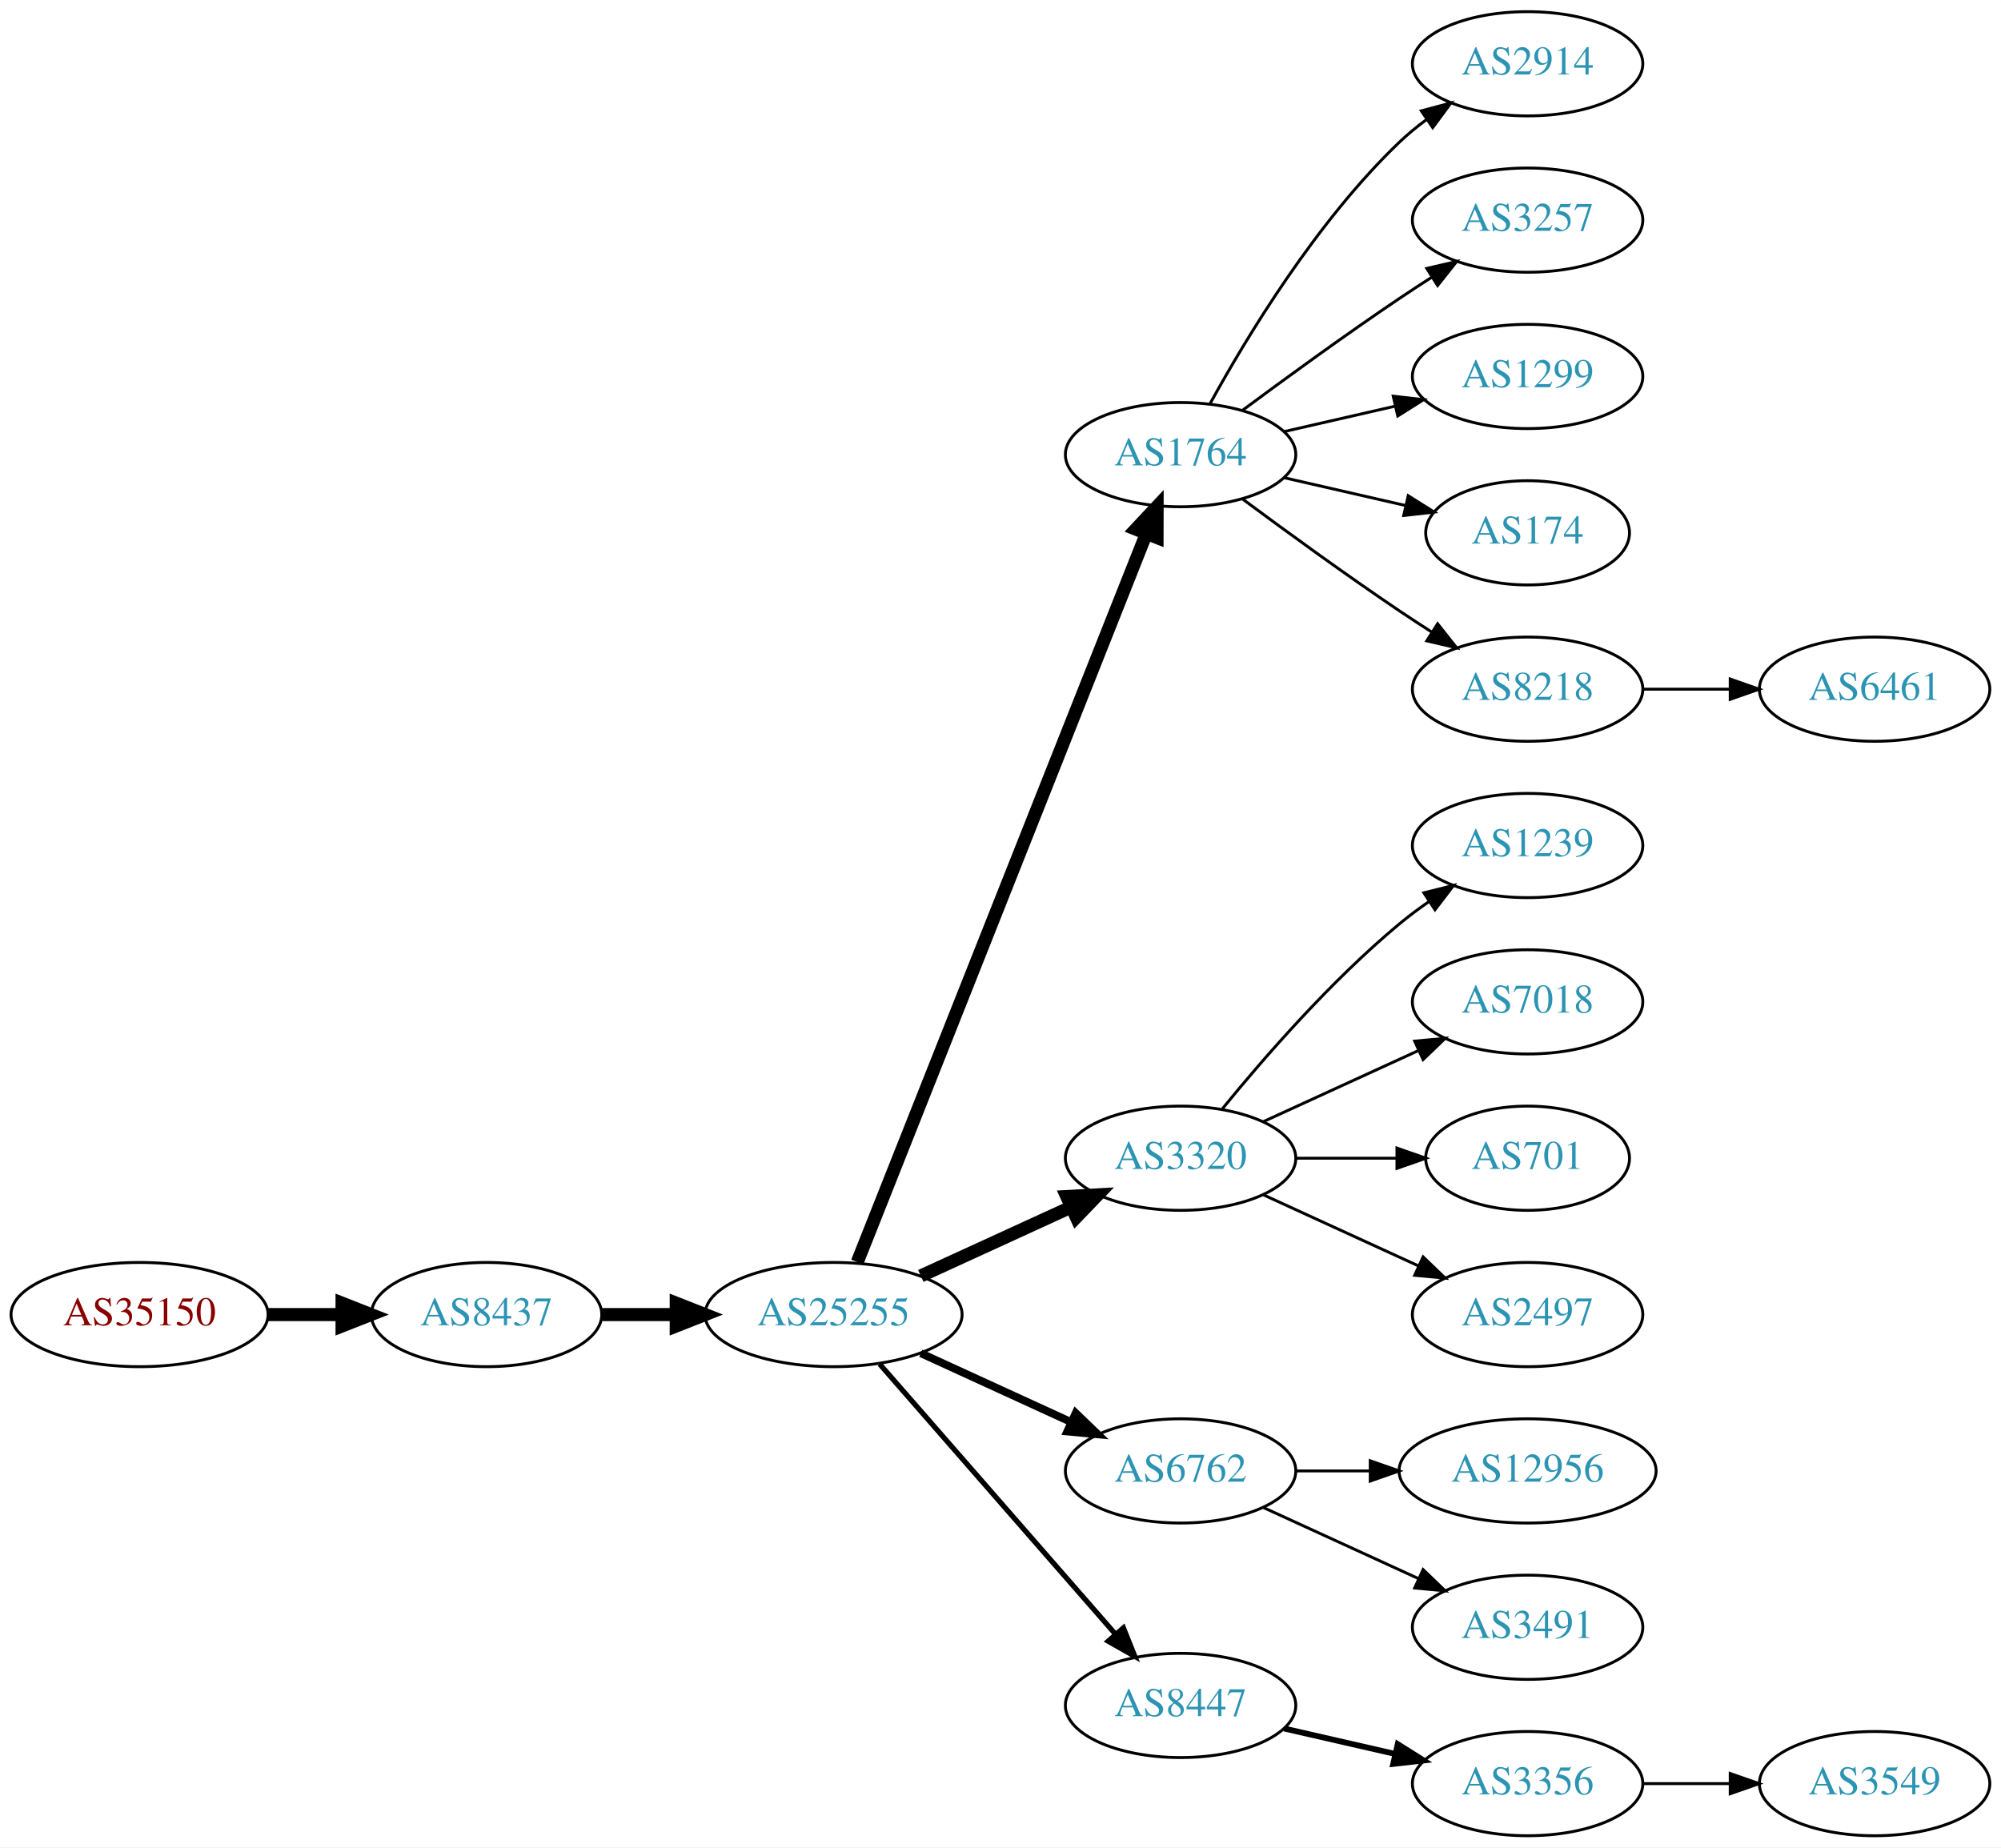
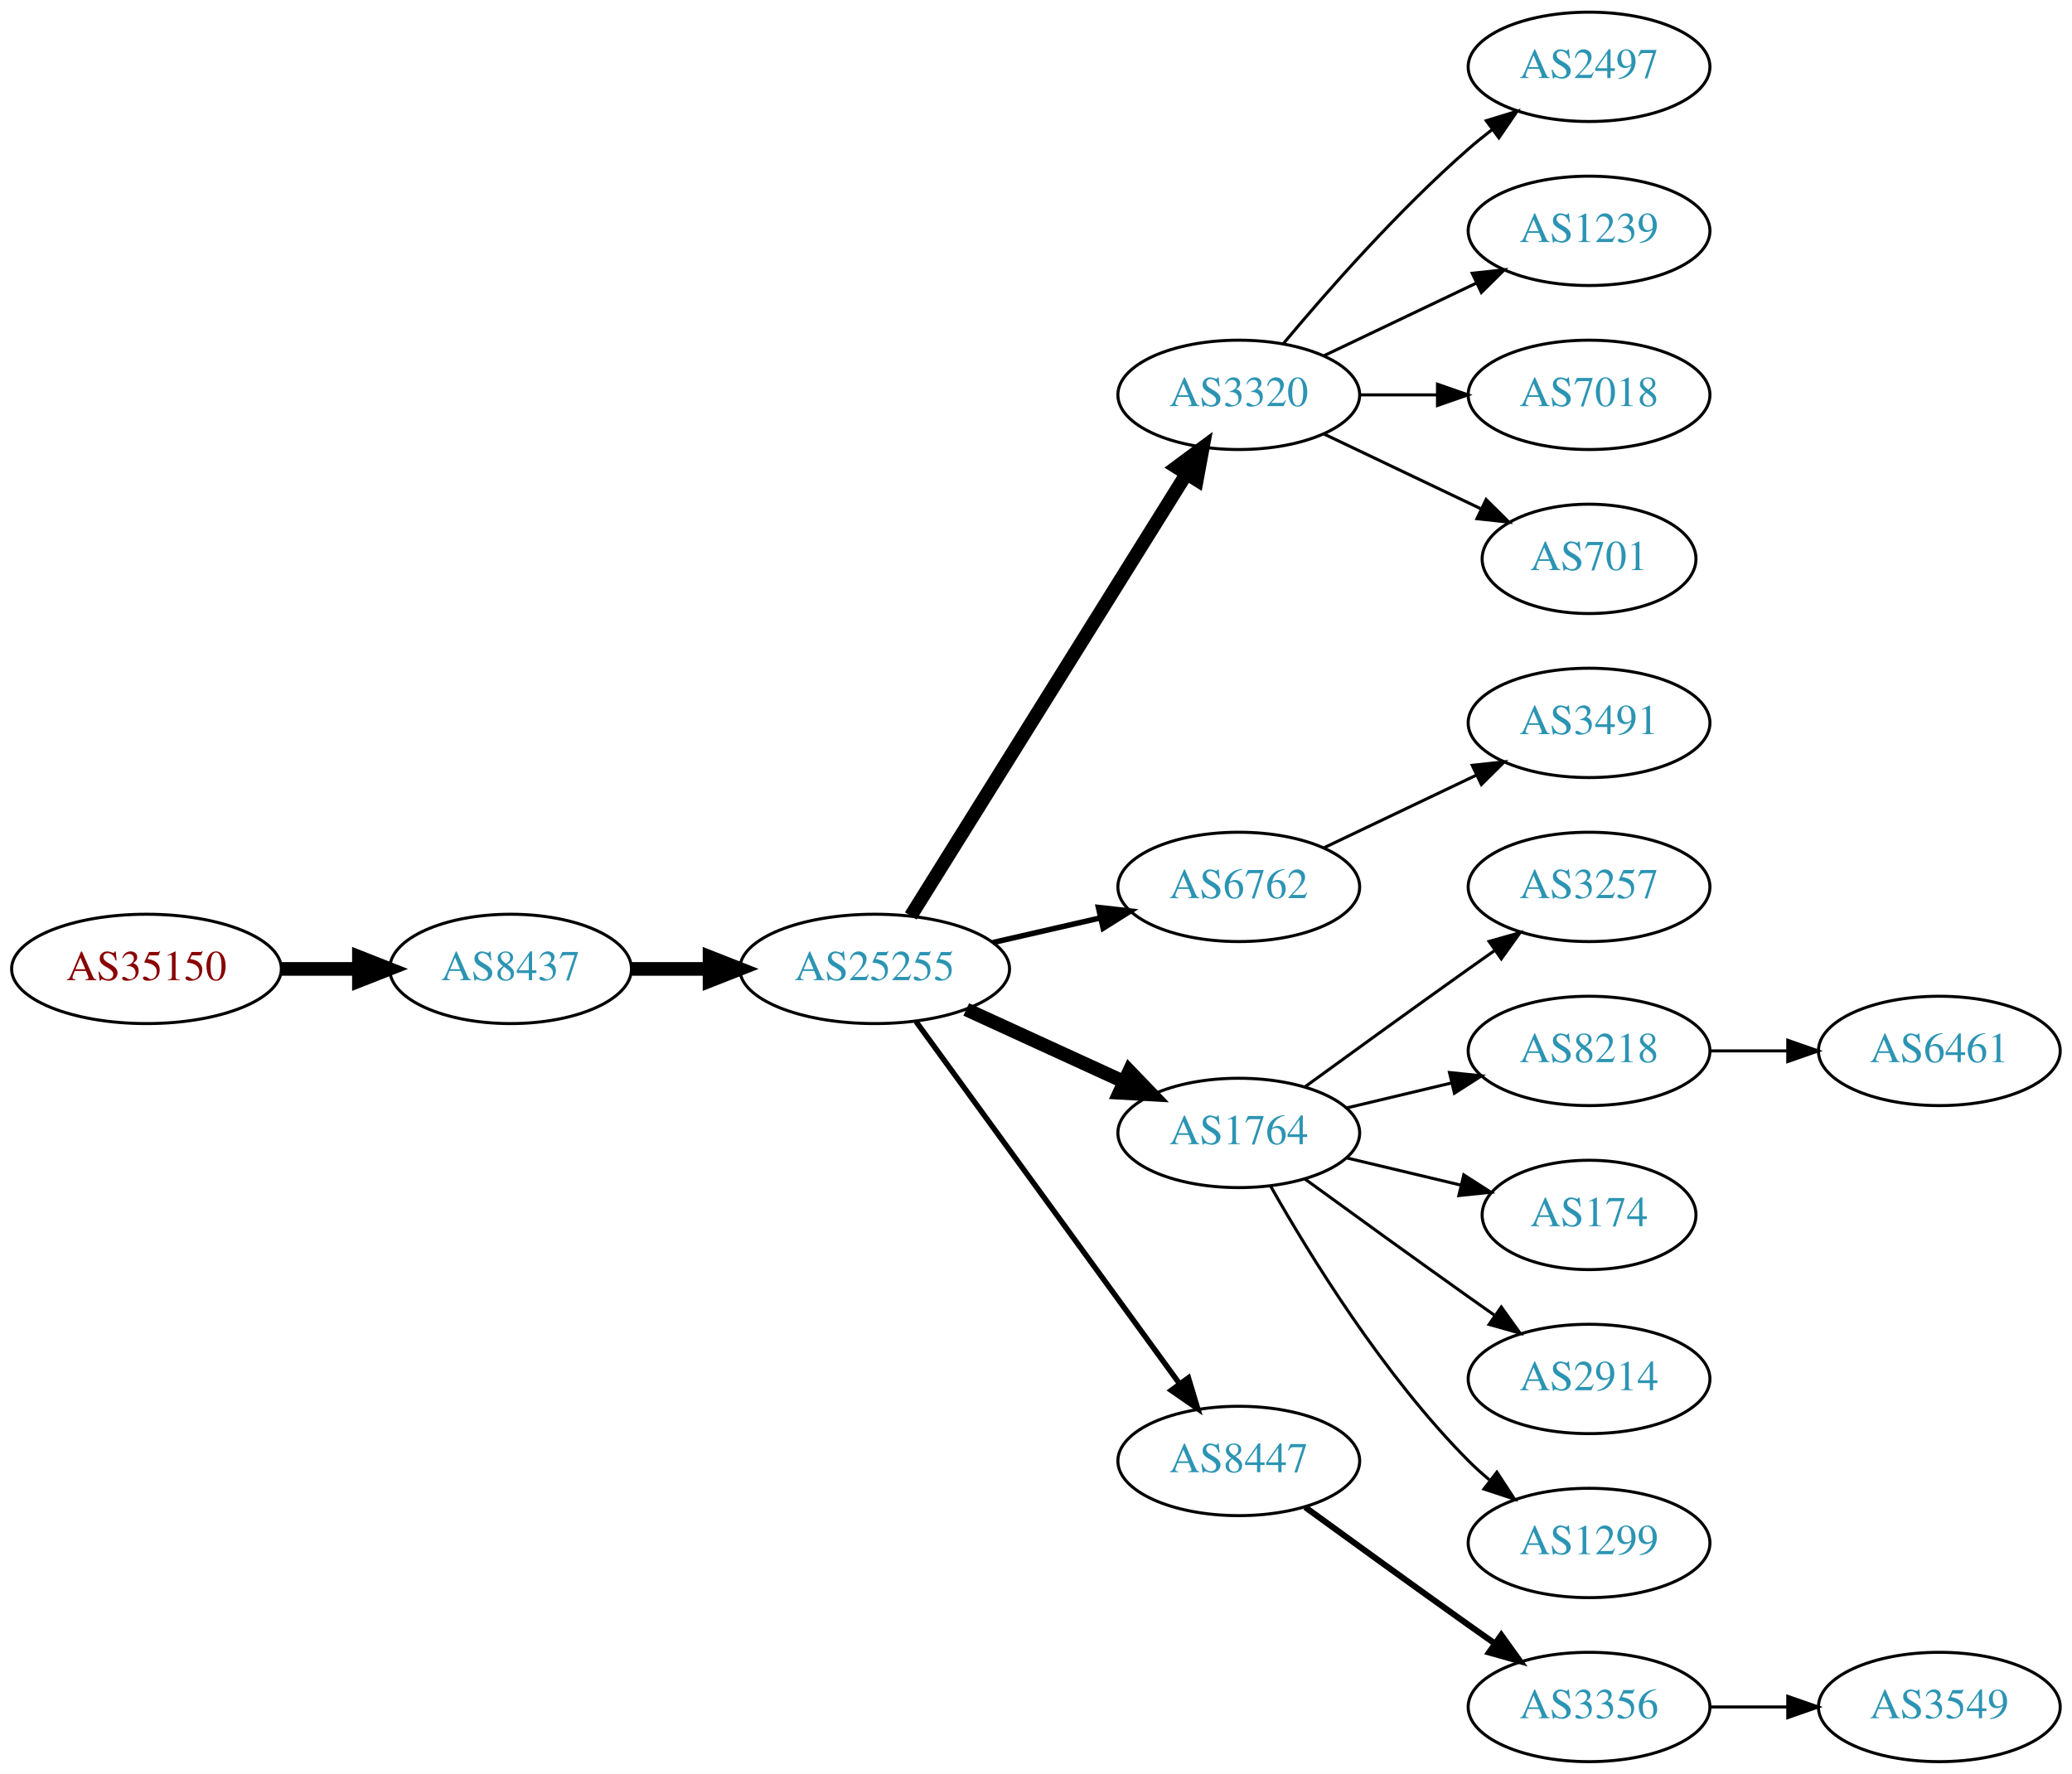
- <svg xmlns="http://www.w3.org/2000/svg" xmlns:xlink="http://www.w3.org/1999/xlink" width="691pt" height="638pt" viewBox="0.00 0.00 691.06 638.00">
-   <g id="graph0" class="graph" transform="scale(1 1) rotate(0) translate(4 634)">
-     <polygon fill="white" stroke="none" points="-4,4 -4,-634 687.055,-634 687.055,4 -4,4" />
+ <svg xmlns="http://www.w3.org/2000/svg" xmlns:xlink="http://www.w3.org/1999/xlink" width="682pt" height="584pt" viewBox="0.00 0.00 681.96 584.00">
+   <g id="graph0" class="graph" transform="scale(1 1) rotate(0) translate(4 580)">
+     <polygon fill="white" stroke="none" points="-4,4 -4,-580 677.956,-580 677.956,4 -4,4" />
    <g id="node1" class="node">
      <g id="a_node1">
        <a xlink:href="/asn/35150" xlink:title="AS35150 ~ voestalpine Tubulars GmbH &amp; Co KG [AT]">
-           <ellipse fill="#ffffff" stroke="black" cx="44.196" cy="-180" rx="44.393" ry="18" />
-           <text text-anchor="middle" x="44.196" y="-176.3" font-family="Times,serif" font-size="14.00" fill="#880000">AS35150</text>
+           <ellipse fill="#ffffff" stroke="black" cx="44.196" cy="-261" rx="44.393" ry="18" />
+           <text text-anchor="middle" x="44.196" y="-257.3" font-family="Times,serif" font-size="14.00" fill="#880000">AS35150</text>
        </a>
      </g>
    </g>
    <g id="node2" class="node">
      <g id="a_node2">
        <a xlink:href="/asn/8437" xlink:title="AS8437 ~ Hutchison Drei Austria GmbH [AT]">
-           <ellipse fill="#ffffff" stroke="black" cx="164.039" cy="-180" rx="39.794" ry="18" />
-           <text text-anchor="middle" x="164.039" y="-176.3" font-family="Times,serif" font-size="14.00" fill="#2c94b3">AS8437</text>
+           <ellipse fill="#ffffff" stroke="black" cx="164.039" cy="-261" rx="39.794" ry="18" />
+           <text text-anchor="middle" x="164.039" y="-257.3" font-family="Times,serif" font-size="14.00" fill="#2c94b3">AS8437</text>
        </a>
      </g>
    </g>
    <g id="edge1" class="edge">
-       <path fill="none" stroke="black" stroke-width="4.5" d="M88.407,-180C96.72,-180 105.482,-180 113.965,-180" />
-       <polygon fill="black" stroke="black" stroke-width="4.5" points="114.123,-183.938 124.123,-180 114.123,-176.063 114.123,-183.938" />
+       <path fill="none" stroke="black" stroke-width="4.5" d="M88.407,-261C96.72,-261 105.482,-261 113.965,-261" />
+       <polygon fill="black" stroke="black" stroke-width="4.5" points="114.123,-264.938 124.123,-261 114.123,-257.063 114.123,-264.938" />
    </g>
    <g id="node3" class="node">
      <g id="a_node3">
        <a xlink:href="/asn/25255" xlink:title="AS25255 ~ ==&gt; TELE2 AUSTRIA &lt;== [AT]">
-           <ellipse fill="#ffffff" stroke="black" cx="283.881" cy="-180" rx="44.393" ry="18" />
-           <text text-anchor="middle" x="283.881" y="-176.3" font-family="Times,serif" font-size="14.00" fill="#2c94b3">AS25255</text>
+           <ellipse fill="#ffffff" stroke="black" cx="283.881" cy="-261" rx="44.393" ry="18" />
+           <text text-anchor="middle" x="283.881" y="-257.3" font-family="Times,serif" font-size="14.00" fill="#2c94b3">AS25255</text>
        </a>
      </g>
    </g>
    <g id="edge2" class="edge">
-       <path fill="none" stroke="black" stroke-width="4.5" d="M203.951,-180C212.054,-180 220.729,-180 229.255,-180" />
-       <polygon fill="black" stroke="black" stroke-width="4.5" points="229.533,-183.938 239.533,-180 229.533,-176.063 229.533,-183.938" />
+       <path fill="none" stroke="black" stroke-width="4.5" d="M203.951,-261C212.054,-261 220.729,-261 229.255,-261" />
+       <polygon fill="black" stroke="black" stroke-width="4.5" points="229.533,-264.938 239.533,-261 229.533,-257.063 229.533,-264.938" />
    </g>
    <g id="node4" class="node">
      <g id="a_node4">
-         <a xlink:href="/asn/1764" xlink:title="AS1764 ~ NEXTLAYER-AS [AT]">
-           <ellipse fill="#ffffff" stroke="black" cx="403.724" cy="-477" rx="39.794" ry="18" />
-           <text text-anchor="middle" x="403.724" y="-473.3" font-family="Times,serif" font-size="14.00" fill="#2c94b3">AS1764</text>
+         <a xlink:href="/asn/3320" xlink:title="AS3320 ~ DTAG [DE]">
+           <ellipse fill="#ffffff" stroke="black" cx="403.724" cy="-450" rx="39.794" ry="18" />
+           <text text-anchor="middle" x="403.724" y="-446.3" font-family="Times,serif" font-size="14.00" fill="#2c94b3">AS3320</text>
        </a>
      </g>
    </g>
    <g id="edge3" class="edge">
-       <path fill="none" stroke="black" stroke-width="4.5" d="M292.075,-198.132C312.01,-248.373 368.052,-389.615 391.833,-449.553" />
-       <polygon fill="black" stroke="black" stroke-width="4.5" points="388.276,-451.263 395.624,-459.106 395.596,-448.358 388.276,-451.263" />
+       <path fill="none" stroke="black" stroke-width="4.5" d="M295.756,-278.442C316.54,-311.775 362,-384.686 386.429,-423.866" />
+       <polygon fill="black" stroke="black" stroke-width="4.5" points="383.243,-426.198 391.875,-432.6 389.925,-422.031 383.243,-426.198" />
    </g>
    <g id="node5" class="node">
      <g id="a_node5">
-         <a xlink:href="/asn/3320" xlink:title="AS3320 ~ DTAG [DE]">
-           <ellipse fill="#ffffff" stroke="black" cx="403.724" cy="-234" rx="39.794" ry="18" />
-           <text text-anchor="middle" x="403.724" y="-230.3" font-family="Times,serif" font-size="14.00" fill="#2c94b3">AS3320</text>
+         <a xlink:href="/asn/6762" xlink:title="AS6762 ~ TELECOM ITALIA SPARKLE S.p.A. [IT]">
+           <ellipse fill="#ffffff" stroke="black" cx="403.724" cy="-288" rx="39.794" ry="18" />
+           <text text-anchor="middle" x="403.724" y="-284.3" font-family="Times,serif" font-size="14.00" fill="#2c94b3">AS6762</text>
        </a>
      </g>
    </g>
    <g id="edge4" class="edge">
-       <path fill="none" stroke="black" stroke-width="4.5" d="M314.011,-193.348C329.622,-200.502 349.02,-209.391 365.692,-217.03" />
-       <polygon fill="black" stroke="black" stroke-width="4.5" points="364.412,-220.775 375.144,-221.362 367.693,-213.616 364.412,-220.775" />
+       <path fill="none" stroke="black" stroke-width="1.8" d="M322.816,-269.692C334.057,-272.267 346.469,-275.111 358.092,-277.774" />
+       <polygon fill="black" stroke="black" stroke-width="1.8" points="357.525,-281.235 368.054,-280.057 359.088,-274.412 357.525,-281.235" />
    </g>
    <g id="node6" class="node">
      <g id="a_node6">
-         <a xlink:href="/asn/6762" xlink:title="AS6762 ~ TELECOM ITALIA SPARKLE S.p.A. [IT]">
-           <ellipse fill="#ffffff" stroke="black" cx="403.724" cy="-126" rx="39.794" ry="18" />
-           <text text-anchor="middle" x="403.724" y="-122.3" font-family="Times,serif" font-size="14.00" fill="#2c94b3">AS6762</text>
+         <a xlink:href="/asn/1764" xlink:title="AS1764 ~ NEXTLAYER-AS [AT]">
+           <ellipse fill="#ffffff" stroke="black" cx="403.724" cy="-207" rx="39.794" ry="18" />
+           <text text-anchor="middle" x="403.724" y="-203.3" font-family="Times,serif" font-size="14.00" fill="#2c94b3">AS1764</text>
        </a>
      </g>
    </g>
    <g id="edge5" class="edge">
-       <path fill="none" stroke="black" stroke-width="2.7" d="M314.011,-166.652C329.622,-159.498 349.02,-150.609 365.692,-142.97" />
-       <polygon fill="black" stroke="black" stroke-width="2.7" points="367.511,-145.986 375.144,-138.638 364.595,-139.622 367.511,-145.986" />
+       <path fill="none" stroke="black" stroke-width="4.5" d="M314.011,-247.652C329.622,-240.498 349.02,-231.609 365.692,-223.97" />
+       <polygon fill="black" stroke="black" stroke-width="4.5" points="367.693,-227.384 375.144,-219.638 364.412,-220.225 367.693,-227.384" />
    </g>
    <g id="node7" class="node">
      <g id="a_node7">
        <a xlink:href="/asn/8447" xlink:title="AS8447 ~ A1 Telekom Austria AG [AT]">
-           <ellipse fill="#ffffff" stroke="black" cx="403.724" cy="-45" rx="39.794" ry="18" />
-           <text text-anchor="middle" x="403.724" y="-41.3" font-family="Times,serif" font-size="14.00" fill="#2c94b3">AS8447</text>
+           <ellipse fill="#ffffff" stroke="black" cx="403.724" cy="-99" rx="39.794" ry="18" />
+           <text text-anchor="middle" x="403.724" y="-95.3" font-family="Times,serif" font-size="14.00" fill="#2c94b3">AS8447</text>
        </a>
      </g>
    </g>
    <g id="edge6" class="edge">
-       <path fill="none" stroke="black" stroke-width="1.8" d="M299.806,-162.902C320.349,-139.369 357.468,-96.845 381.064,-69.813" />
-       <polygon fill="black" stroke="black" stroke-width="1.8" points="383.981,-71.794 387.92,-61.959 378.707,-67.191 383.981,-71.794" />
+       <path fill="none" stroke="black" stroke-width="1.8" d="M297.492,-243.663C318.313,-215.04 359.975,-157.767 384.164,-124.514" />
+       <polygon fill="black" stroke="black" stroke-width="1.8" points="387.151,-126.358 390.203,-116.212 381.49,-122.24 387.151,-126.358" />
    </g>
    <g id="node8" class="node">
      <g id="a_node8">
-         <a xlink:href="/asn/2914" xlink:title="AS2914 ~ NTT America, Inc. [US]">
-           <ellipse fill="#ffffff" stroke="black" cx="523.566" cy="-612" rx="39.794" ry="18" />
-           <text text-anchor="middle" x="523.566" y="-608.3" font-family="Times,serif" font-size="14.00" fill="#2c94b3">AS2914</text>
+         <a xlink:href="/asn/2497" xlink:title="AS2497 ~ Internet Initiative Japan Inc. [JP]">
+           <ellipse fill="#ffffff" stroke="black" cx="519.017" cy="-558" rx="39.794" ry="18" />
+           <text text-anchor="middle" x="519.017" y="-554.3" font-family="Times,serif" font-size="14.00" fill="#2c94b3">AS2497</text>
        </a>
      </g>
    </g>
    <g id="edge7" class="edge">
-       <path fill="none" stroke="black" d="M413.965,-494.713C426.51,-517.561 450.687,-557.611 479.37,-585 482.238,-587.739 485.427,-590.347 488.736,-592.785" />
-       <polygon fill="black" stroke="black" points="486.86,-595.742 497.096,-598.477 490.8,-589.956 486.86,-595.742" />
+       <path fill="none" stroke="black" d="M418.354,-466.817C432.636,-483.929 456.183,-510.745 479.37,-531 481.836,-533.154 484.475,-535.294 487.172,-537.372" />
+       <polygon fill="black" stroke="black" points="485.197,-540.264 495.326,-543.37 489.345,-534.625 485.197,-540.264" />
    </g>
    <g id="node9" class="node">
      <g id="a_node9">
-         <a xlink:href="/asn/3257" xlink:title="AS3257 ~ GTT [DE]">
-           <ellipse fill="#ffffff" stroke="black" cx="523.566" cy="-558" rx="39.794" ry="18" />
-           <text text-anchor="middle" x="523.566" y="-554.3" font-family="Times,serif" font-size="14.00" fill="#2c94b3">AS3257</text>
+         <a xlink:href="/asn/1239" xlink:title="AS1239 ~ Sprint [US]">
+           <ellipse fill="#ffffff" stroke="black" cx="519.017" cy="-504" rx="39.794" ry="18" />
+           <text text-anchor="middle" x="519.017" y="-500.3" font-family="Times,serif" font-size="14.00" fill="#2c94b3">AS1239</text>
        </a>
      </g>
    </g>
    <g id="edge8" class="edge">
-       <path fill="none" stroke="black" d="M425.054,-492.277C439.916,-503.304 460.661,-518.407 479.37,-531 482.919,-533.389 486.67,-535.839 490.418,-538.242" />
-       <polygon fill="black" stroke="black" points="488.744,-541.325 499.067,-543.712 492.486,-535.409 488.744,-541.325" />
+       <path fill="none" stroke="black" d="M431.86,-462.934C446.854,-470.081 465.675,-479.052 481.898,-486.785" />
+       <polygon fill="black" stroke="black" points="480.569,-490.028 491.102,-491.171 483.581,-483.709 480.569,-490.028" />
    </g>
    <g id="node10" class="node">
      <g id="a_node10">
-         <a xlink:href="/asn/1299" xlink:title="AS1299 ~ Telia Carrier [EU]">
-           <ellipse fill="#ffffff" stroke="black" cx="523.566" cy="-504" rx="39.794" ry="18" />
-           <text text-anchor="middle" x="523.566" y="-500.3" font-family="Times,serif" font-size="14.00" fill="#2c94b3">AS1299</text>
+         <a xlink:href="/asn/7018" xlink:title="AS7018 ~ AT&amp;T Services, Inc. [US]">
+           <ellipse fill="#ffffff" stroke="black" cx="519.017" cy="-450" rx="39.794" ry="18" />
+           <text text-anchor="middle" x="519.017" y="-446.3" font-family="Times,serif" font-size="14.00" fill="#2c94b3">AS7018</text>
        </a>
      </g>
    </g>
    <g id="edge9" class="edge">
-       <path fill="none" stroke="black" d="M439.443,-484.955C451.443,-487.704 465.064,-490.825 477.756,-493.733" />
-       <polygon fill="black" stroke="black" points="477.159,-497.187 487.688,-496.009 478.722,-490.364 477.159,-497.187" />
+       <path fill="none" stroke="black" d="M443.396,-450C451.599,-450 460.363,-450 468.895,-450" />
+       <polygon fill="black" stroke="black" points="469.134,-453.5 479.134,-450 469.134,-446.5 469.134,-453.5" />
    </g>
    <g id="node11" class="node">
      <g id="a_node11">
-         <a xlink:href="/asn/174" xlink:title="AS174 ~ Cogent Communications [US]">
-           <ellipse fill="#ffffff" stroke="black" cx="523.566" cy="-450" rx="35.194" ry="18" />
-           <text text-anchor="middle" x="523.566" y="-446.3" font-family="Times,serif" font-size="14.00" fill="#2c94b3">AS174</text>
+         <a xlink:href="/asn/701" xlink:title="AS701 ~ UUNET [US]">
+           <ellipse fill="#ffffff" stroke="black" cx="519.017" cy="-396" rx="35.194" ry="18" />
+           <text text-anchor="middle" x="519.017" y="-392.3" font-family="Times,serif" font-size="14.00" fill="#2c94b3">AS701</text>
        </a>
      </g>
    </g>
    <g id="edge10" class="edge">
-       <path fill="none" stroke="black" d="M439.443,-469.045C452.536,-466.045 467.558,-462.604 481.199,-459.478" />
-       <polygon fill="black" stroke="black" points="482.34,-462.807 491.306,-457.162 480.777,-455.984 482.34,-462.807" />
+       <path fill="none" stroke="black" d="M431.86,-437.066C447.292,-429.71 466.778,-420.423 483.313,-412.541" />
+       <polygon fill="black" stroke="black" points="485.133,-415.551 492.654,-408.089 482.121,-409.232 485.133,-415.551" />
+     </g>
+     <g id="node20" class="node">
+       <g id="a_node20">
+         <a xlink:href="/asn/3491" xlink:title="AS3491 ~ PCCW Global, Inc. [US]">
+           <ellipse fill="#ffffff" stroke="black" cx="519.017" cy="-342" rx="39.794" ry="18" />
+           <text text-anchor="middle" x="519.017" y="-338.3" font-family="Times,serif" font-size="14.00" fill="#2c94b3">AS3491</text>
+         </a>
+       </g>
+     </g>
+     <g id="edge19" class="edge">
+       <path fill="none" stroke="black" d="M431.86,-300.934C446.854,-308.081 465.675,-317.052 481.898,-324.785" />
+       <polygon fill="black" stroke="black" points="480.569,-328.028 491.102,-329.171 483.581,-321.709 480.569,-328.028" />
    </g>
    <g id="node12" class="node">
      <g id="a_node12">
-         <a xlink:href="/asn/8218" xlink:title="AS8218 ~ legacy Neotelecoms [FR]">
-           <ellipse fill="#ffffff" stroke="black" cx="523.566" cy="-396" rx="39.794" ry="18" />
-           <text text-anchor="middle" x="523.566" y="-392.3" font-family="Times,serif" font-size="14.00" fill="#2c94b3">AS8218</text>
+         <a xlink:href="/asn/3257" xlink:title="AS3257 ~ GTT [DE]">
+           <ellipse fill="#ffffff" stroke="black" cx="519.017" cy="-288" rx="39.794" ry="18" />
+           <text text-anchor="middle" x="519.017" y="-284.3" font-family="Times,serif" font-size="14.00" fill="#2c94b3">AS3257</text>
        </a>
      </g>
    </g>
    <g id="edge11" class="edge">
-       <path fill="none" stroke="black" d="M425.054,-461.723C439.916,-450.696 460.661,-435.593 479.37,-423 482.919,-420.611 486.67,-418.161 490.418,-415.758" />
-       <polygon fill="black" stroke="black" points="492.486,-418.591 499.067,-410.288 488.744,-412.675 492.486,-418.591" />
+       <path fill="none" stroke="black" d="M425.572,-222.222C440.506,-233.091 461.12,-248.025 479.37,-261 482.191,-263.005 485.134,-265.085 488.082,-267.159" />
+       <polygon fill="black" stroke="black" points="486.109,-270.05 496.306,-272.926 490.128,-264.319 486.109,-270.05" />
    </g>
    <g id="node13" class="node">
      <g id="a_node13">
-         <a xlink:href="/asn/1239" xlink:title="AS1239 ~ Sprint [US]">
-           <ellipse fill="#ffffff" stroke="black" cx="523.566" cy="-342" rx="39.794" ry="18" />
-           <text text-anchor="middle" x="523.566" y="-338.3" font-family="Times,serif" font-size="14.00" fill="#2c94b3">AS1239</text>
+         <a xlink:href="/asn/8218" xlink:title="AS8218 ~ legacy Neotelecoms [FR]">
+           <ellipse fill="#ffffff" stroke="black" cx="519.017" cy="-234" rx="39.794" ry="18" />
+           <text text-anchor="middle" x="519.017" y="-230.3" font-family="Times,serif" font-size="14.00" fill="#2c94b3">AS8218</text>
        </a>
      </g>
    </g>
    <g id="edge12" class="edge">
-       <path fill="none" stroke="black" d="M418.143,-251.065C432.257,-268.375 455.672,-295.345 479.37,-315 482.587,-317.668 486.087,-320.27 489.658,-322.741" />
-       <polygon fill="black" stroke="black" points="487.735,-325.666 498.014,-328.236 491.581,-319.817 487.735,-325.666" />
+       <path fill="none" stroke="black" d="M439.331,-215.248C450.202,-217.838 462.357,-220.735 473.799,-223.462" />
+       <polygon fill="black" stroke="black" points="473.082,-226.889 483.621,-225.803 474.705,-220.08 473.082,-226.889" />
    </g>
    <g id="node14" class="node">
      <g id="a_node14">
-         <a xlink:href="/asn/7018" xlink:title="AS7018 ~ AT&amp;T Services, Inc. [US]">
-           <ellipse fill="#ffffff" stroke="black" cx="523.566" cy="-288" rx="39.794" ry="18" />
-           <text text-anchor="middle" x="523.566" y="-284.3" font-family="Times,serif" font-size="14.00" fill="#2c94b3">AS7018</text>
+         <a xlink:href="/asn/174" xlink:title="AS174 ~ Cogent Communications [US]">
+           <ellipse fill="#ffffff" stroke="black" cx="519.017" cy="-180" rx="35.194" ry="18" />
+           <text text-anchor="middle" x="519.017" y="-176.3" font-family="Times,serif" font-size="14.00" fill="#2c94b3">AS174</text>
        </a>
      </g>
    </g>
    <g id="edge13" class="edge">
-       <path fill="none" stroke="black" d="M432.353,-246.661C448.31,-253.973 468.58,-263.261 485.863,-271.181" />
-       <polygon fill="black" stroke="black" points="484.562,-274.435 495.111,-275.419 487.478,-268.071 484.562,-274.435" />
+       <path fill="none" stroke="black" d="M439.331,-198.752C451.125,-195.942 464.43,-192.771 476.698,-189.847" />
+       <polygon fill="black" stroke="black" points="477.787,-193.186 486.703,-187.463 476.164,-186.376 477.787,-193.186" />
    </g>
    <g id="node15" class="node">
      <g id="a_node15">
-         <a xlink:href="/asn/701" xlink:title="AS701 ~ UUNET [US]">
-           <ellipse fill="#ffffff" stroke="black" cx="523.566" cy="-234" rx="35.194" ry="18" />
-           <text text-anchor="middle" x="523.566" y="-230.3" font-family="Times,serif" font-size="14.00" fill="#2c94b3">AS701</text>
+         <a xlink:href="/asn/2914" xlink:title="AS2914 ~ NTT America, Inc. [US]">
+           <ellipse fill="#ffffff" stroke="black" cx="519.017" cy="-126" rx="39.794" ry="18" />
+           <text text-anchor="middle" x="519.017" y="-122.3" font-family="Times,serif" font-size="14.00" fill="#2c94b3">AS2914</text>
        </a>
      </g>
    </g>
    <g id="edge14" class="edge">
-       <path fill="none" stroke="black" d="M443.636,-234C454.723,-234 466.883,-234 478.265,-234" />
-       <polygon fill="black" stroke="black" points="478.447,-237.5 488.447,-234 478.447,-230.5 478.447,-237.5" />
+       <path fill="none" stroke="black" d="M425.572,-191.778C440.506,-180.909 461.12,-165.975 479.37,-153 482.191,-150.995 485.134,-148.915 488.082,-146.841" />
+       <polygon fill="black" stroke="black" points="490.128,-149.681 496.306,-141.074 486.109,-143.95 490.128,-149.681" />
    </g>
    <g id="node16" class="node">
      <g id="a_node16">
-         <a xlink:href="/asn/2497" xlink:title="AS2497 ~ Internet Initiative Japan Inc. [JP]">
-           <ellipse fill="#ffffff" stroke="black" cx="523.566" cy="-180" rx="39.794" ry="18" />
-           <text text-anchor="middle" x="523.566" y="-176.3" font-family="Times,serif" font-size="14.00" fill="#2c94b3">AS2497</text>
+         <a xlink:href="/asn/1299" xlink:title="AS1299 ~ Telia Carrier [EU]">
+           <ellipse fill="#ffffff" stroke="black" cx="519.017" cy="-72" rx="39.794" ry="18" />
+           <text text-anchor="middle" x="519.017" y="-68.3" font-family="Times,serif" font-size="14.00" fill="#2c94b3">AS1299</text>
        </a>
      </g>
    </g>
    <g id="edge15" class="edge">
-       <path fill="none" stroke="black" d="M432.353,-221.339C448.31,-214.027 468.58,-204.739 485.863,-196.819" />
-       <polygon fill="black" stroke="black" points="487.478,-199.929 495.111,-192.581 484.562,-193.565 487.478,-199.929" />
+       <path fill="none" stroke="black" d="M414.184,-189.51C426.965,-166.904 451.398,-127.114 479.37,-99 481.481,-96.879 483.777,-94.812 486.163,-92.829" />
+       <polygon fill="black" stroke="black" points="488.678,-95.31 494.478,-86.444 484.415,-89.758 488.678,-95.31" />
    </g>
    <g id="node17" class="node">
      <g id="a_node17">
-         <a xlink:href="/asn/12956" xlink:title="AS12956 ~ TELXIUS [ES]">
-           <ellipse fill="#ffffff" stroke="black" cx="523.566" cy="-126" rx="44.393" ry="18" />
-           <text text-anchor="middle" x="523.566" y="-122.3" font-family="Times,serif" font-size="14.00" fill="#2c94b3">AS12956</text>
+         <a xlink:href="/asn/3356" xlink:title="AS3356 ~ Level 3 Parent, LLC [US]">
+           <ellipse fill="#ffffff" stroke="black" cx="519.017" cy="-18" rx="39.794" ry="18" />
+           <text text-anchor="middle" x="519.017" y="-14.3" font-family="Times,serif" font-size="14.00" fill="#2c94b3">AS3356</text>
        </a>
      </g>
    </g>
    <g id="edge16" class="edge">
-       <path fill="none" stroke="black" d="M443.636,-126C451.739,-126 460.414,-126 468.941,-126" />
-       <polygon fill="black" stroke="black" points="469.218,-129.5 479.218,-126 469.218,-122.5 469.218,-129.5" />
+       <path fill="none" stroke="black" stroke-width="2" d="M425.572,-83.778C440.506,-72.909 461.12,-57.975 479.37,-45 482.191,-42.995 485.134,-40.915 488.082,-38.841" />
+       <polygon fill="black" stroke="black" stroke-width="2" points="490.128,-41.681 496.306,-33.074 486.109,-35.95 490.128,-41.681" />
+     </g>
+     <g id="node19" class="node">
+       <g id="a_node19">
+         <a xlink:href="/asn/6461" xlink:title="AS6461 ~ Zayo Bandwidth [US]">
+           <ellipse fill="#ffffff" stroke="black" cx="634.31" cy="-234" rx="39.794" ry="18" />
+           <text text-anchor="middle" x="634.31" y="-230.3" font-family="Times,serif" font-size="14.00" fill="#2c94b3">AS6461</text>
+         </a>
+       </g>
+     </g>
+     <g id="edge18" class="edge">
+       <path fill="none" stroke="black" d="M558.689,-234C566.892,-234 575.656,-234 584.188,-234" />
+       <polygon fill="black" stroke="black" points="584.427,-237.5 594.427,-234 584.427,-230.5 584.427,-237.5" />
    </g>
    <g id="node18" class="node">
      <g id="a_node18">
-         <a xlink:href="/asn/3491" xlink:title="AS3491 ~ PCCW Global, Inc. [US]">
-           <ellipse fill="#ffffff" stroke="black" cx="523.566" cy="-72" rx="39.794" ry="18" />
-           <text text-anchor="middle" x="523.566" y="-68.3" font-family="Times,serif" font-size="14.00" fill="#2c94b3">AS3491</text>
+         <a xlink:href="/asn/3549" xlink:title="AS3549 ~ Level 3 Parent, LLC [US]">
+           <ellipse fill="#ffffff" stroke="black" cx="634.31" cy="-18" rx="39.794" ry="18" />
+           <text text-anchor="middle" x="634.31" y="-14.3" font-family="Times,serif" font-size="14.00" fill="#2c94b3">AS3549</text>
        </a>
      </g>
    </g>
    <g id="edge17" class="edge">
-       <path fill="none" stroke="black" d="M432.353,-113.339C448.31,-106.027 468.58,-96.739 485.863,-88.819" />
-       <polygon fill="black" stroke="black" points="487.478,-91.929 495.111,-84.581 484.562,-85.565 487.478,-91.929" />
-     </g>
-     <g id="node19" class="node">
-       <g id="a_node19">
-         <a xlink:href="/asn/3356" xlink:title="AS3356 ~ Level 3 Parent, LLC [US]">
-           <ellipse fill="#ffffff" stroke="black" cx="523.566" cy="-18" rx="39.794" ry="18" />
-           <text text-anchor="middle" x="523.566" y="-14.3" font-family="Times,serif" font-size="14.00" fill="#2c94b3">AS3356</text>
-         </a>
-       </g>
-     </g>
-     <g id="edge18" class="edge">
-       <path fill="none" stroke="black" stroke-width="2" d="M439.443,-37.045C451.443,-34.296 465.064,-31.175 477.756,-28.267" />
-       <polygon fill="black" stroke="black" stroke-width="2" points="478.722,-31.636 487.688,-25.991 477.159,-24.813 478.722,-31.636" />
-     </g>
-     <g id="node20" class="node">
-       <g id="a_node20">
-         <a xlink:href="/asn/6461" xlink:title="AS6461 ~ Zayo Bandwidth [US]">
-           <ellipse fill="#ffffff" stroke="black" cx="643.409" cy="-396" rx="39.794" ry="18" />
-           <text text-anchor="middle" x="643.409" y="-392.3" font-family="Times,serif" font-size="14.00" fill="#2c94b3">AS6461</text>
-         </a>
-       </g>
-     </g>
-     <g id="edge19" class="edge">
-       <path fill="none" stroke="black" d="M563.479,-396C573.032,-396 583.382,-396 593.345,-396" />
-       <polygon fill="black" stroke="black" points="593.537,-399.5 603.537,-396 593.537,-392.5 593.537,-399.5" />
-     </g>
-     <g id="node21" class="node">
-       <g id="a_node21">
-         <a xlink:href="/asn/3549" xlink:title="AS3549 ~ Level 3 Parent, LLC [US]">
-           <ellipse fill="#ffffff" stroke="black" cx="643.409" cy="-18" rx="39.794" ry="18" />
-           <text text-anchor="middle" x="643.409" y="-14.3" font-family="Times,serif" font-size="14.00" fill="#2c94b3">AS3549</text>
-         </a>
-       </g>
-     </g>
-     <g id="edge20" class="edge">
-       <path fill="none" stroke="black" d="M563.479,-18C573.032,-18 583.382,-18 593.345,-18" />
-       <polygon fill="black" stroke="black" points="593.537,-21.5 603.537,-18 593.537,-14.5 593.537,-21.5" />
+       <path fill="none" stroke="black" d="M558.689,-18C566.892,-18 575.656,-18 584.188,-18" />
+       <polygon fill="black" stroke="black" points="584.427,-21.5 594.427,-18 584.427,-14.5 584.427,-21.5" />
    </g>
  </g>
</svg>
